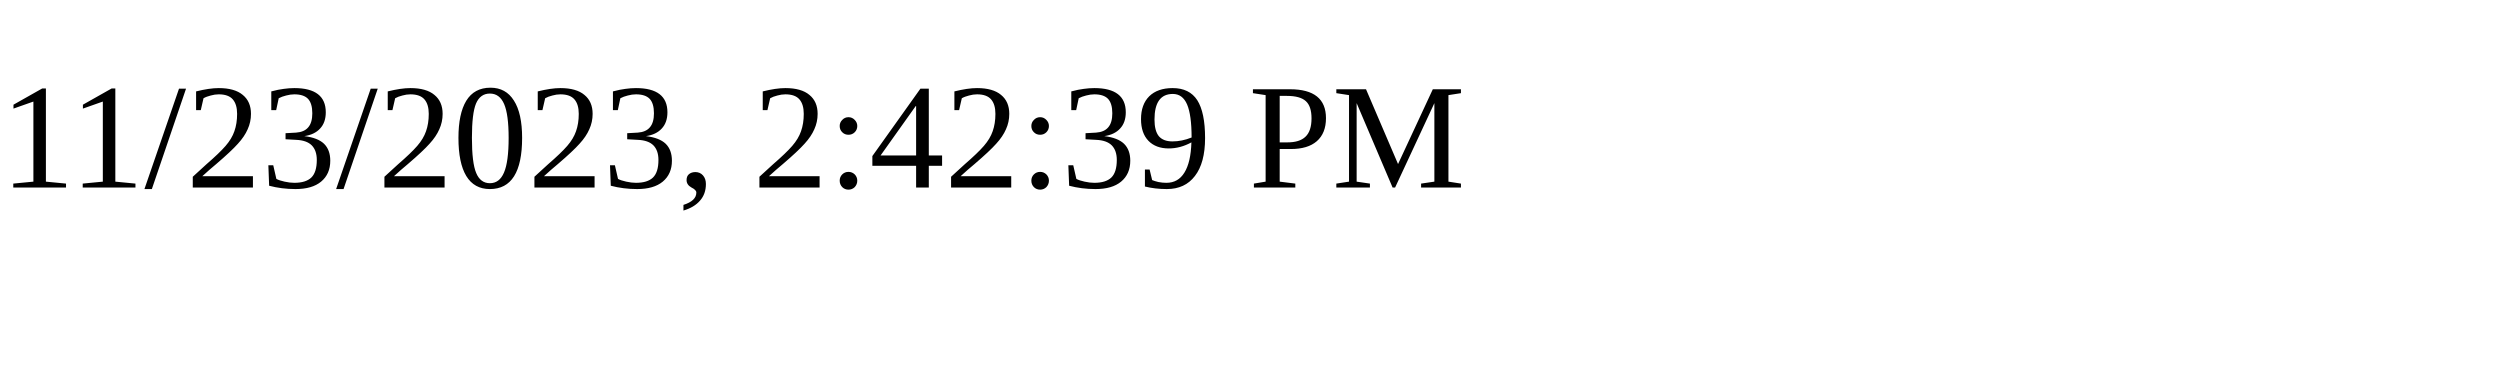
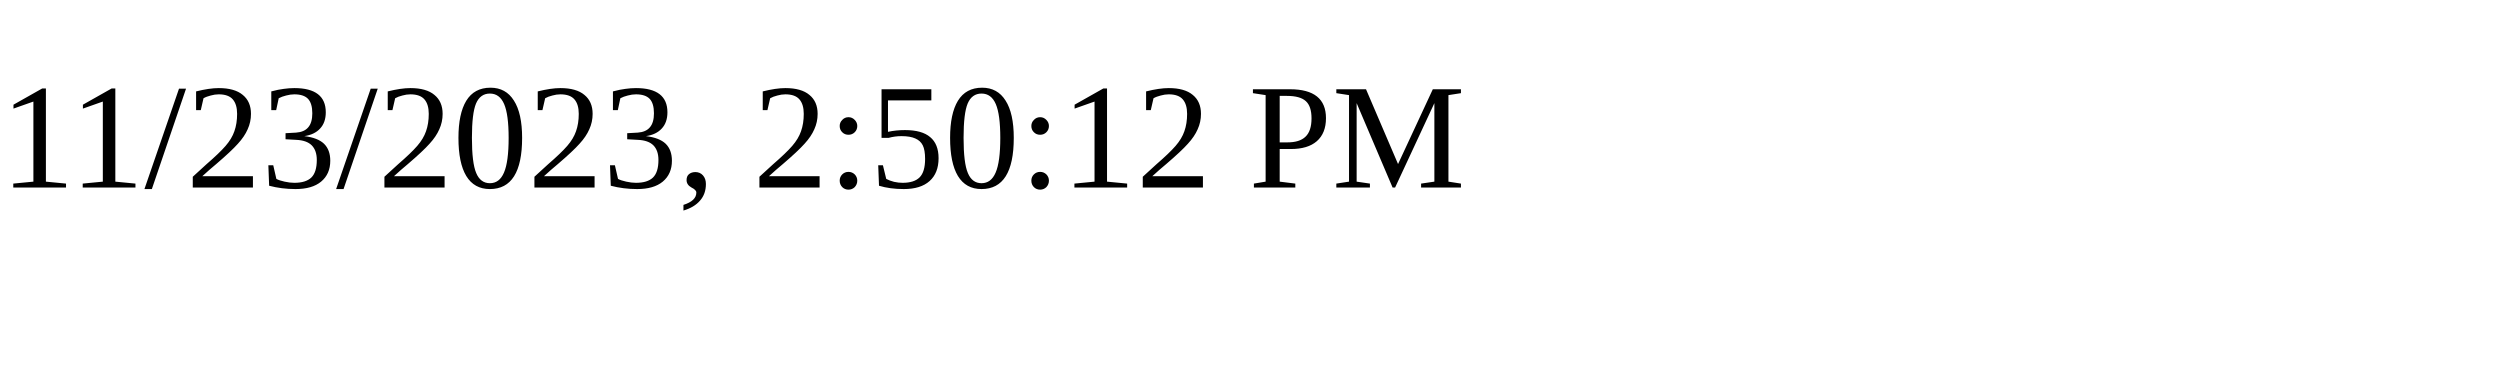
<svg xmlns="http://www.w3.org/2000/svg" height="30" width="200">
-   <text x="0" y="15">11/23/2023, 2:42:39 PM</text>
+   <text x="0" y="15">11/23/2023, 2:50:12 PM</text>
</svg>
